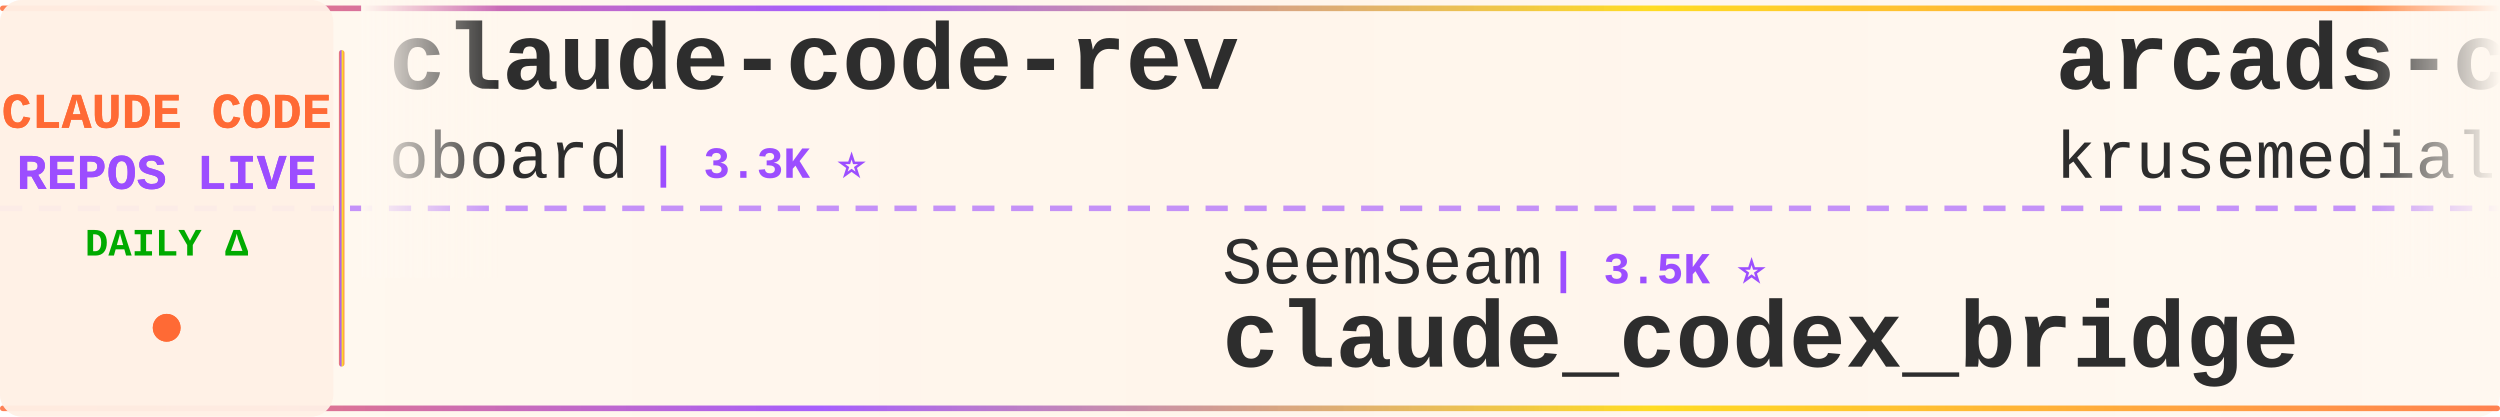
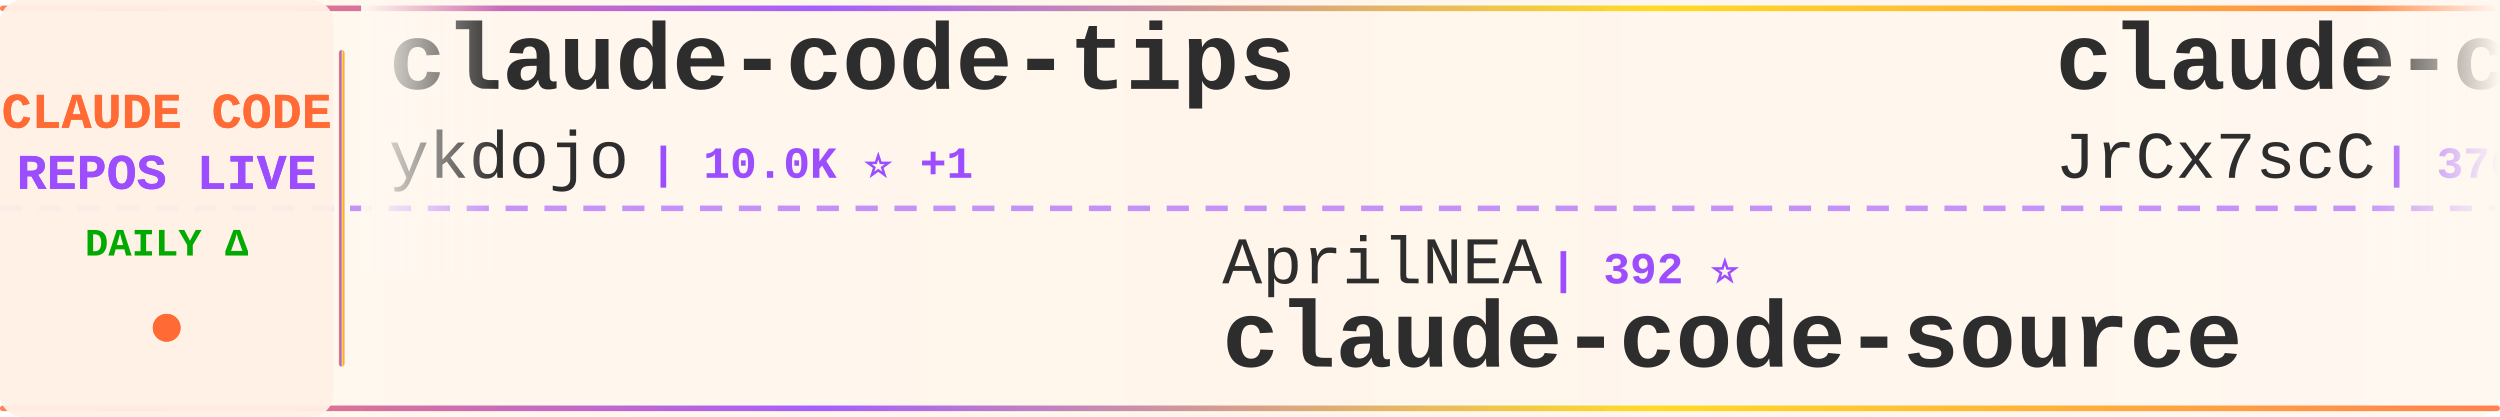
<svg xmlns="http://www.w3.org/2000/svg" width="900" height="150">
  <defs>
    <linearGradient id="tickerBg" x1="0%" y1="0%" x2="100%" y2="0%">
      <stop offset="0%" style="stop-color:#fff8f0;stop-opacity:0.98" />
      <stop offset="50%" style="stop-color:#fff5eb;stop-opacity:1" />
      <stop offset="100%" style="stop-color:#fff8f0;stop-opacity:0.98" />
    </linearGradient>
    <linearGradient id="borderGrad" x1="0%" y1="0%" x2="100%" y2="0%">
      <stop offset="0%" style="stop-color:#FF6B35;stop-opacity:0.85">
        <animate attributeName="stop-opacity" values="0.85;1;0.85" dur="2s" repeatCount="indefinite" />
      </stop>
      <stop offset="33%" style="stop-color:#9C4EFF;stop-opacity:0.9">
        <animate attributeName="stop-opacity" values="0.9;1;0.9" dur="2.2s" repeatCount="indefinite" />
      </stop>
      <stop offset="66%" style="stop-color:#FFD700;stop-opacity:0.85">
        <animate attributeName="stop-opacity" values="0.85;1;0.85" dur="1.8s" repeatCount="indefinite" />
      </stop>
      <stop offset="100%" style="stop-color:#FF6B35;stop-opacity:0.85">
        <animate attributeName="stop-opacity" values="0.85;1;0.85" dur="2s" repeatCount="indefinite" />
      </stop>
    </linearGradient>
    <filter id="textGlow">
      <feGaussianBlur stdDeviation="0.15" result="coloredBlur" />
      <feMerge>
        <feMergeNode in="coloredBlur" />
        <feMergeNode in="SourceGraphic" />
      </feMerge>
    </filter>
    <filter id="metricGlow">
      <feGaussianBlur stdDeviation="0.2" result="coloredBlur" />
      <feMerge>
        <feMergeNode in="coloredBlur" />
        <feMergeNode in="SourceGraphic" />
      </feMerge>
    </filter>
    <linearGradient id="leftFade" x1="0%" y1="0%" x2="100%" y2="0%">
      <stop offset="0%" style="stop-color:#fff8f0;stop-opacity:1" />
      <stop offset="100%" style="stop-color:#fff8f0;stop-opacity:0" />
    </linearGradient>
    <linearGradient id="rightFade" x1="0%" y1="0%" x2="100%" y2="0%">
      <stop offset="0%" style="stop-color:#fff8f0;stop-opacity:0" />
      <stop offset="100%" style="stop-color:#fff8f0;stop-opacity:1" />
    </linearGradient>
  </defs>
  <rect width="900" height="150" fill="url(#tickerBg)" rx="8" />
  <rect x="0" y="2" width="900" height="2" fill="url(#borderGrad)" rx="1" />
  <rect x="0" y="146" width="900" height="2" fill="url(#borderGrad)" rx="1" />
  <line x1="0" y1="75" x2="900" y2="75" stroke="#9C4EFF" stroke-width="2" stroke-dasharray="8 6" opacity="0.6" />
  <rect x="0" y="0" width="120" height="150" fill="#fff0e6" opacity="0.95" rx="8" />
  <text x="60" y="46" font-family="'Courier New', monospace" font-size="18" font-weight="bold" fill="#FF6B35" text-anchor="middle" filter="url(#textGlow)">
    CLAUDE CODE
  </text>
  <text x="60" y="68" font-family="'Courier New', monospace" font-size="18" font-weight="bold" fill="#9C4EFF" text-anchor="middle" filter="url(#textGlow)">
    REPOS LIVE
  </text>
  <text x="60" y="92" font-family="'Courier New', monospace" font-size="14" font-weight="bold" fill="#00aa00" text-anchor="middle">
    DAILY Δ
  </text>
  <circle cx="60" cy="118" r="5" fill="#FF6B35" filter="url(#metricGlow)">
    <animate attributeName="r" values="4;6;4" dur="1.5s" repeatCount="indefinite" />
    <animate attributeName="opacity" values="0.6;1;0.6" dur="1.5s" repeatCount="indefinite" />
  </circle>
  <rect x="122" y="18" width="2" height="114" fill="url(#borderGrad)" rx="1" />
  <clipPath id="tickerClip">
    <rect x="130" y="0" width="770" height="150" />
  </clipPath>
  <g clip-path="url(#tickerClip)">
    <g id="tickerItems">
      <animateTransform attributeName="transform" attributeType="XML" type="translate" from="0 0" to="-3000 0" dur="54s" repeatCount="indefinite" />
      <g transform="translate(0, 0)">
-         <text x="140" y="32" font-family="'Courier New', monospace" font-size="34" font-weight="bold" fill="#2d2d2d">claude-code-rev</text>
-         <text x="140" y="64" font-family="'Courier New', monospace" font-size="24" font-weight="normal" fill="#2d2d2d" opacity="1.0">oboard</text>
-         <text x="234" y="64" font-family="'Courier New', monospace" font-size="16" font-weight="bold" fill="#9C4EFF"> | 3.3K ⭐</text>
+         <text x="140" y="32" font-family="'Courier New', monospace" font-size="34" font-weight="bold" fill="#2d2d2d">claude-code-tips</text>
+         <text x="140" y="64" font-family="'Courier New', monospace" font-size="24" font-weight="normal" fill="#2d2d2d" opacity="1.0">ykdojo</text>
+         <text x="234" y="64" font-family="'Courier New', monospace" font-size="16" font-weight="bold" fill="#9C4EFF"> | 10.0K ⭐ +1</text>
      </g>
      <g transform="translate(300, 0)">
-         <text x="140" y="102" font-family="'Courier New', monospace" font-size="24" font-weight="normal" fill="#2d2d2d" opacity="1.0">SeemSeam</text>
-         <text x="258" y="102" font-family="'Courier New', monospace" font-size="16" font-weight="bold" fill="#9C4EFF"> | 3.5K ⭐</text>
-         <text x="140" y="132" font-family="'Courier New', monospace" font-size="34" font-weight="bold" fill="#2d2d2d">claude_codex_bridge</text>
-       </g>
-       <g transform="translate(600, 0)">
-         <text x="140" y="32" font-family="'Courier New', monospace" font-size="34" font-weight="bold" fill="#2d2d2d">arcads-claude-code</text>
-         <text x="140" y="64" font-family="'Courier New', monospace" font-size="24" font-weight="normal" fill="#2d2d2d" opacity="1.0">krusemediallc</text>
-         <text x="318" y="64" font-family="'Courier New', monospace" font-size="16" font-weight="bold" fill="#9C4EFF"> | 1.5K ⭐ +3</text>
-       </g>
-       <g transform="translate(900, 0)">
-         <text x="140" y="102" font-family="'Courier New', monospace" font-size="24" font-weight="normal" fill="#2d2d2d" opacity="1.0">davila7</text>
-         <text x="246" y="102" font-family="'Courier New', monospace" font-size="16" font-weight="bold" fill="#9C4EFF"> | 30.5K ⭐ +1</text>
-         <text x="140" y="132" font-family="'Courier New', monospace" font-size="34" font-weight="bold" fill="#2d2d2d">claude-code-templates</text>
-       </g>
-       <g transform="translate(1200, 0)">
-         <text x="140" y="32" font-family="'Courier New', monospace" font-size="34" font-weight="bold" fill="#2d2d2d">claude-code-security-rev...</text>
-         <text x="140" y="64" font-family="'Courier New', monospace" font-size="24" font-weight="normal" fill="#2d2d2d" opacity="1.0">anthropics</text>
-         <text x="282" y="64" font-family="'Courier New', monospace" font-size="16" font-weight="bold" fill="#9C4EFF"> | 6.2K ⭐ +1</text>
-       </g>
-       <g transform="translate(1500, 0)">
        <text x="140" y="102" font-family="'Courier New', monospace" font-size="24" font-weight="normal" fill="#2d2d2d" opacity="1.0">AprilNEA</text>
        <text x="258" y="102" font-family="'Courier New', monospace" font-size="16" font-weight="bold" fill="#9C4EFF"> | 392 ⭐</text>
        <text x="140" y="132" font-family="'Courier New', monospace" font-size="34" font-weight="bold" fill="#2d2d2d">claude-code-source</text>
      </g>
+       <g transform="translate(600, 0)">
+         <text x="140" y="32" font-family="'Courier New', monospace" font-size="34" font-weight="bold" fill="#2d2d2d">claude-code-source</text>
+         <text x="140" y="64" font-family="'Courier New', monospace" font-size="24" font-weight="normal" fill="#2d2d2d" opacity="1.0">JrCx7scC</text>
+         <text x="258" y="64" font-family="'Courier New', monospace" font-size="16" font-weight="bold" fill="#9C4EFF"> | 376 ⭐</text>
+       </g>
+       <g transform="translate(900, 0)">
+         <text x="140" y="102" font-family="'Courier New', monospace" font-size="24" font-weight="normal" fill="#2d2d2d" opacity="1.0">ChinaSiro</text>
+         <text x="270" y="102" font-family="'Courier New', monospace" font-size="16" font-weight="bold" fill="#9C4EFF"> | 9.7K ⭐</text>
+         <text x="140" y="132" font-family="'Courier New', monospace" font-size="34" font-weight="bold" fill="#2d2d2d">claude-code-sourcemap</text>
+       </g>
+       <g transform="translate(1200, 0)">
+         <text x="140" y="32" font-family="'Courier New', monospace" font-size="34" font-weight="bold" fill="#2d2d2d">my-claude-code-setup</text>
+         <text x="140" y="64" font-family="'Courier New', monospace" font-size="24" font-weight="normal" fill="#2d2d2d" opacity="1.0">centminmod</text>
+         <text x="282" y="64" font-family="'Courier New', monospace" font-size="16" font-weight="bold" fill="#9C4EFF"> | 2.6K ⭐ +1</text>
+       </g>
+       <g transform="translate(1500, 0)">
+         <text x="140" y="102" font-family="'Courier New', monospace" font-size="24" font-weight="normal" fill="#2d2d2d" opacity="1.0">anthropics</text>
+         <text x="282" y="102" font-family="'Courier New', monospace" font-size="16" font-weight="bold" fill="#9C4EFF"> | 174.5K ⭐ +28</text>
+         <text x="140" y="132" font-family="'Courier New', monospace" font-size="34" font-weight="bold" fill="#2d2d2d">skills</text>
+       </g>
      <g transform="translate(1800, 0)">
-         <text x="140" y="32" font-family="'Courier New', monospace" font-size="34" font-weight="bold" fill="#2d2d2d">claude-code-telegram</text>
-         <text x="140" y="64" font-family="'Courier New', monospace" font-size="24" font-weight="normal" fill="#2d2d2d" opacity="1.0">RichardAtCT</text>
-         <text x="294" y="64" font-family="'Courier New', monospace" font-size="16" font-weight="bold" fill="#9C4EFF"> | 2.8K ⭐</text>
+         <text x="140" y="32" font-family="'Courier New', monospace" font-size="34" font-weight="bold" fill="#2d2d2d">claude-code-tudou</text>
+         <text x="140" y="64" font-family="'Courier New', monospace" font-size="24" font-weight="normal" fill="#2d2d2d" opacity="1.0">AICoderTudou</text>
+         <text x="306" y="64" font-family="'Courier New', monospace" font-size="16" font-weight="bold" fill="#9C4EFF"> | 495 ⭐</text>
      </g>
      <g transform="translate(2100, 0)">
-         <text x="140" y="102" font-family="'Courier New', monospace" font-size="24" font-weight="normal" fill="#2d2d2d" opacity="1.0">sugyan</text>
-         <text x="234" y="102" font-family="'Courier New', monospace" font-size="16" font-weight="bold" fill="#9C4EFF"> | 1.1K ⭐</text>
-         <text x="140" y="132" font-family="'Courier New', monospace" font-size="34" font-weight="bold" fill="#2d2d2d">claude-code-webui</text>
+         <text x="140" y="102" font-family="'Courier New', monospace" font-size="24" font-weight="normal" fill="#2d2d2d" opacity="1.0">Chachamaru127</text>
+         <text x="318" y="102" font-family="'Courier New', monospace" font-size="16" font-weight="bold" fill="#9C4EFF"> | 3.1K ⭐ +1</text>
+         <text x="140" y="132" font-family="'Courier New', monospace" font-size="34" font-weight="bold" fill="#2d2d2d">claude-code-harness</text>
      </g>
      <g transform="translate(2400, 0)">
-         <text x="140" y="32" font-family="'Courier New', monospace" font-size="34" font-weight="bold" fill="#2d2d2d">awesome-claude-code-tool...</text>
-         <text x="140" y="64" font-family="'Courier New', monospace" font-size="24" font-weight="normal" fill="#2d2d2d" opacity="1.0">rohitg00</text>
-         <text x="258" y="64" font-family="'Courier New', monospace" font-size="16" font-weight="bold" fill="#9C4EFF"> | 2.6K ⭐</text>
+         <text x="140" y="32" font-family="'Courier New', monospace" font-size="34" font-weight="bold" fill="#2d2d2d">Claude-Code-Usage-Monito...</text>
+         <text x="140" y="64" font-family="'Courier New', monospace" font-size="24" font-weight="normal" fill="#2d2d2d" opacity="1.0">Maciek-roboblog</text>
+         <text x="342" y="64" font-family="'Courier New', monospace" font-size="16" font-weight="bold" fill="#9C4EFF"> | 8.7K ⭐</text>
      </g>
      <g transform="translate(2700, 0)">
-         <text x="140" y="102" font-family="'Courier New', monospace" font-size="24" font-weight="normal" fill="#2d2d2d" opacity="1.0">Yeachan-Heo</text>
-         <text x="294" y="102" font-family="'Courier New', monospace" font-size="16" font-weight="bold" fill="#9C4EFF"> | 39.0K ⭐ +6</text>
-         <text x="140" y="132" font-family="'Courier New', monospace" font-size="34" font-weight="bold" fill="#2d2d2d">oh-my-claudecode</text>
+         <text x="140" y="102" font-family="'Courier New', monospace" font-size="24" font-weight="normal" fill="#2d2d2d" opacity="1.0">edmund-io</text>
+         <text x="270" y="102" font-family="'Courier New', monospace" font-size="16" font-weight="bold" fill="#9C4EFF"> | 1.5K ⭐</text>
+         <text x="140" y="132" font-family="'Courier New', monospace" font-size="34" font-weight="bold" fill="#2d2d2d">edmunds-claude-code</text>
      </g>
      <g transform="translate(3000, 0)">
-         <text x="140" y="32" font-family="'Courier New', monospace" font-size="34" font-weight="bold" fill="#2d2d2d">claude-code-rev</text>
-         <text x="140" y="64" font-family="'Courier New', monospace" font-size="24" font-weight="normal" fill="#2d2d2d" opacity="1.0">oboard</text>
-         <text x="234" y="64" font-family="'Courier New', monospace" font-size="16" font-weight="bold" fill="#9C4EFF"> | 3.3K ⭐</text>
+         <text x="140" y="32" font-family="'Courier New', monospace" font-size="34" font-weight="bold" fill="#2d2d2d">claude-code-tips</text>
+         <text x="140" y="64" font-family="'Courier New', monospace" font-size="24" font-weight="normal" fill="#2d2d2d" opacity="1.0">ykdojo</text>
+         <text x="234" y="64" font-family="'Courier New', monospace" font-size="16" font-weight="bold" fill="#9C4EFF"> | 10.0K ⭐ +1</text>
      </g>
      <g transform="translate(3300, 0)">
-         <text x="140" y="102" font-family="'Courier New', monospace" font-size="24" font-weight="normal" fill="#2d2d2d" opacity="1.0">SeemSeam</text>
-         <text x="258" y="102" font-family="'Courier New', monospace" font-size="16" font-weight="bold" fill="#9C4EFF"> | 3.5K ⭐</text>
-         <text x="140" y="132" font-family="'Courier New', monospace" font-size="34" font-weight="bold" fill="#2d2d2d">claude_codex_bridge</text>
+         <text x="140" y="102" font-family="'Courier New', monospace" font-size="24" font-weight="normal" fill="#2d2d2d" opacity="1.0">AprilNEA</text>
+         <text x="258" y="102" font-family="'Courier New', monospace" font-size="16" font-weight="bold" fill="#9C4EFF"> | 392 ⭐</text>
+         <text x="140" y="132" font-family="'Courier New', monospace" font-size="34" font-weight="bold" fill="#2d2d2d">claude-code-source</text>
      </g>
      <g transform="translate(3600, 0)">
-         <text x="140" y="32" font-family="'Courier New', monospace" font-size="34" font-weight="bold" fill="#2d2d2d">arcads-claude-code</text>
-         <text x="140" y="64" font-family="'Courier New', monospace" font-size="24" font-weight="normal" fill="#2d2d2d" opacity="1.0">krusemediallc</text>
-         <text x="318" y="64" font-family="'Courier New', monospace" font-size="16" font-weight="bold" fill="#9C4EFF"> | 1.5K ⭐ +3</text>
+         <text x="140" y="32" font-family="'Courier New', monospace" font-size="34" font-weight="bold" fill="#2d2d2d">claude-code-source</text>
+         <text x="140" y="64" font-family="'Courier New', monospace" font-size="24" font-weight="normal" fill="#2d2d2d" opacity="1.0">JrCx7scC</text>
+         <text x="258" y="64" font-family="'Courier New', monospace" font-size="16" font-weight="bold" fill="#9C4EFF"> | 376 ⭐</text>
      </g>
      <g transform="translate(3900, 0)">
-         <text x="140" y="102" font-family="'Courier New', monospace" font-size="24" font-weight="normal" fill="#2d2d2d" opacity="1.0">davila7</text>
-         <text x="246" y="102" font-family="'Courier New', monospace" font-size="16" font-weight="bold" fill="#9C4EFF"> | 30.5K ⭐ +1</text>
-         <text x="140" y="132" font-family="'Courier New', monospace" font-size="34" font-weight="bold" fill="#2d2d2d">claude-code-templates</text>
+         <text x="140" y="102" font-family="'Courier New', monospace" font-size="24" font-weight="normal" fill="#2d2d2d" opacity="1.0">ChinaSiro</text>
+         <text x="270" y="102" font-family="'Courier New', monospace" font-size="16" font-weight="bold" fill="#9C4EFF"> | 9.7K ⭐</text>
+         <text x="140" y="132" font-family="'Courier New', monospace" font-size="34" font-weight="bold" fill="#2d2d2d">claude-code-sourcemap</text>
      </g>
    </g>
  </g>
  <rect x="130" y="0" width="50" height="100" fill="url(#leftFade)" />
  <rect x="850" y="0" width="50" height="100" fill="url(#rightFade)" />
</svg>
